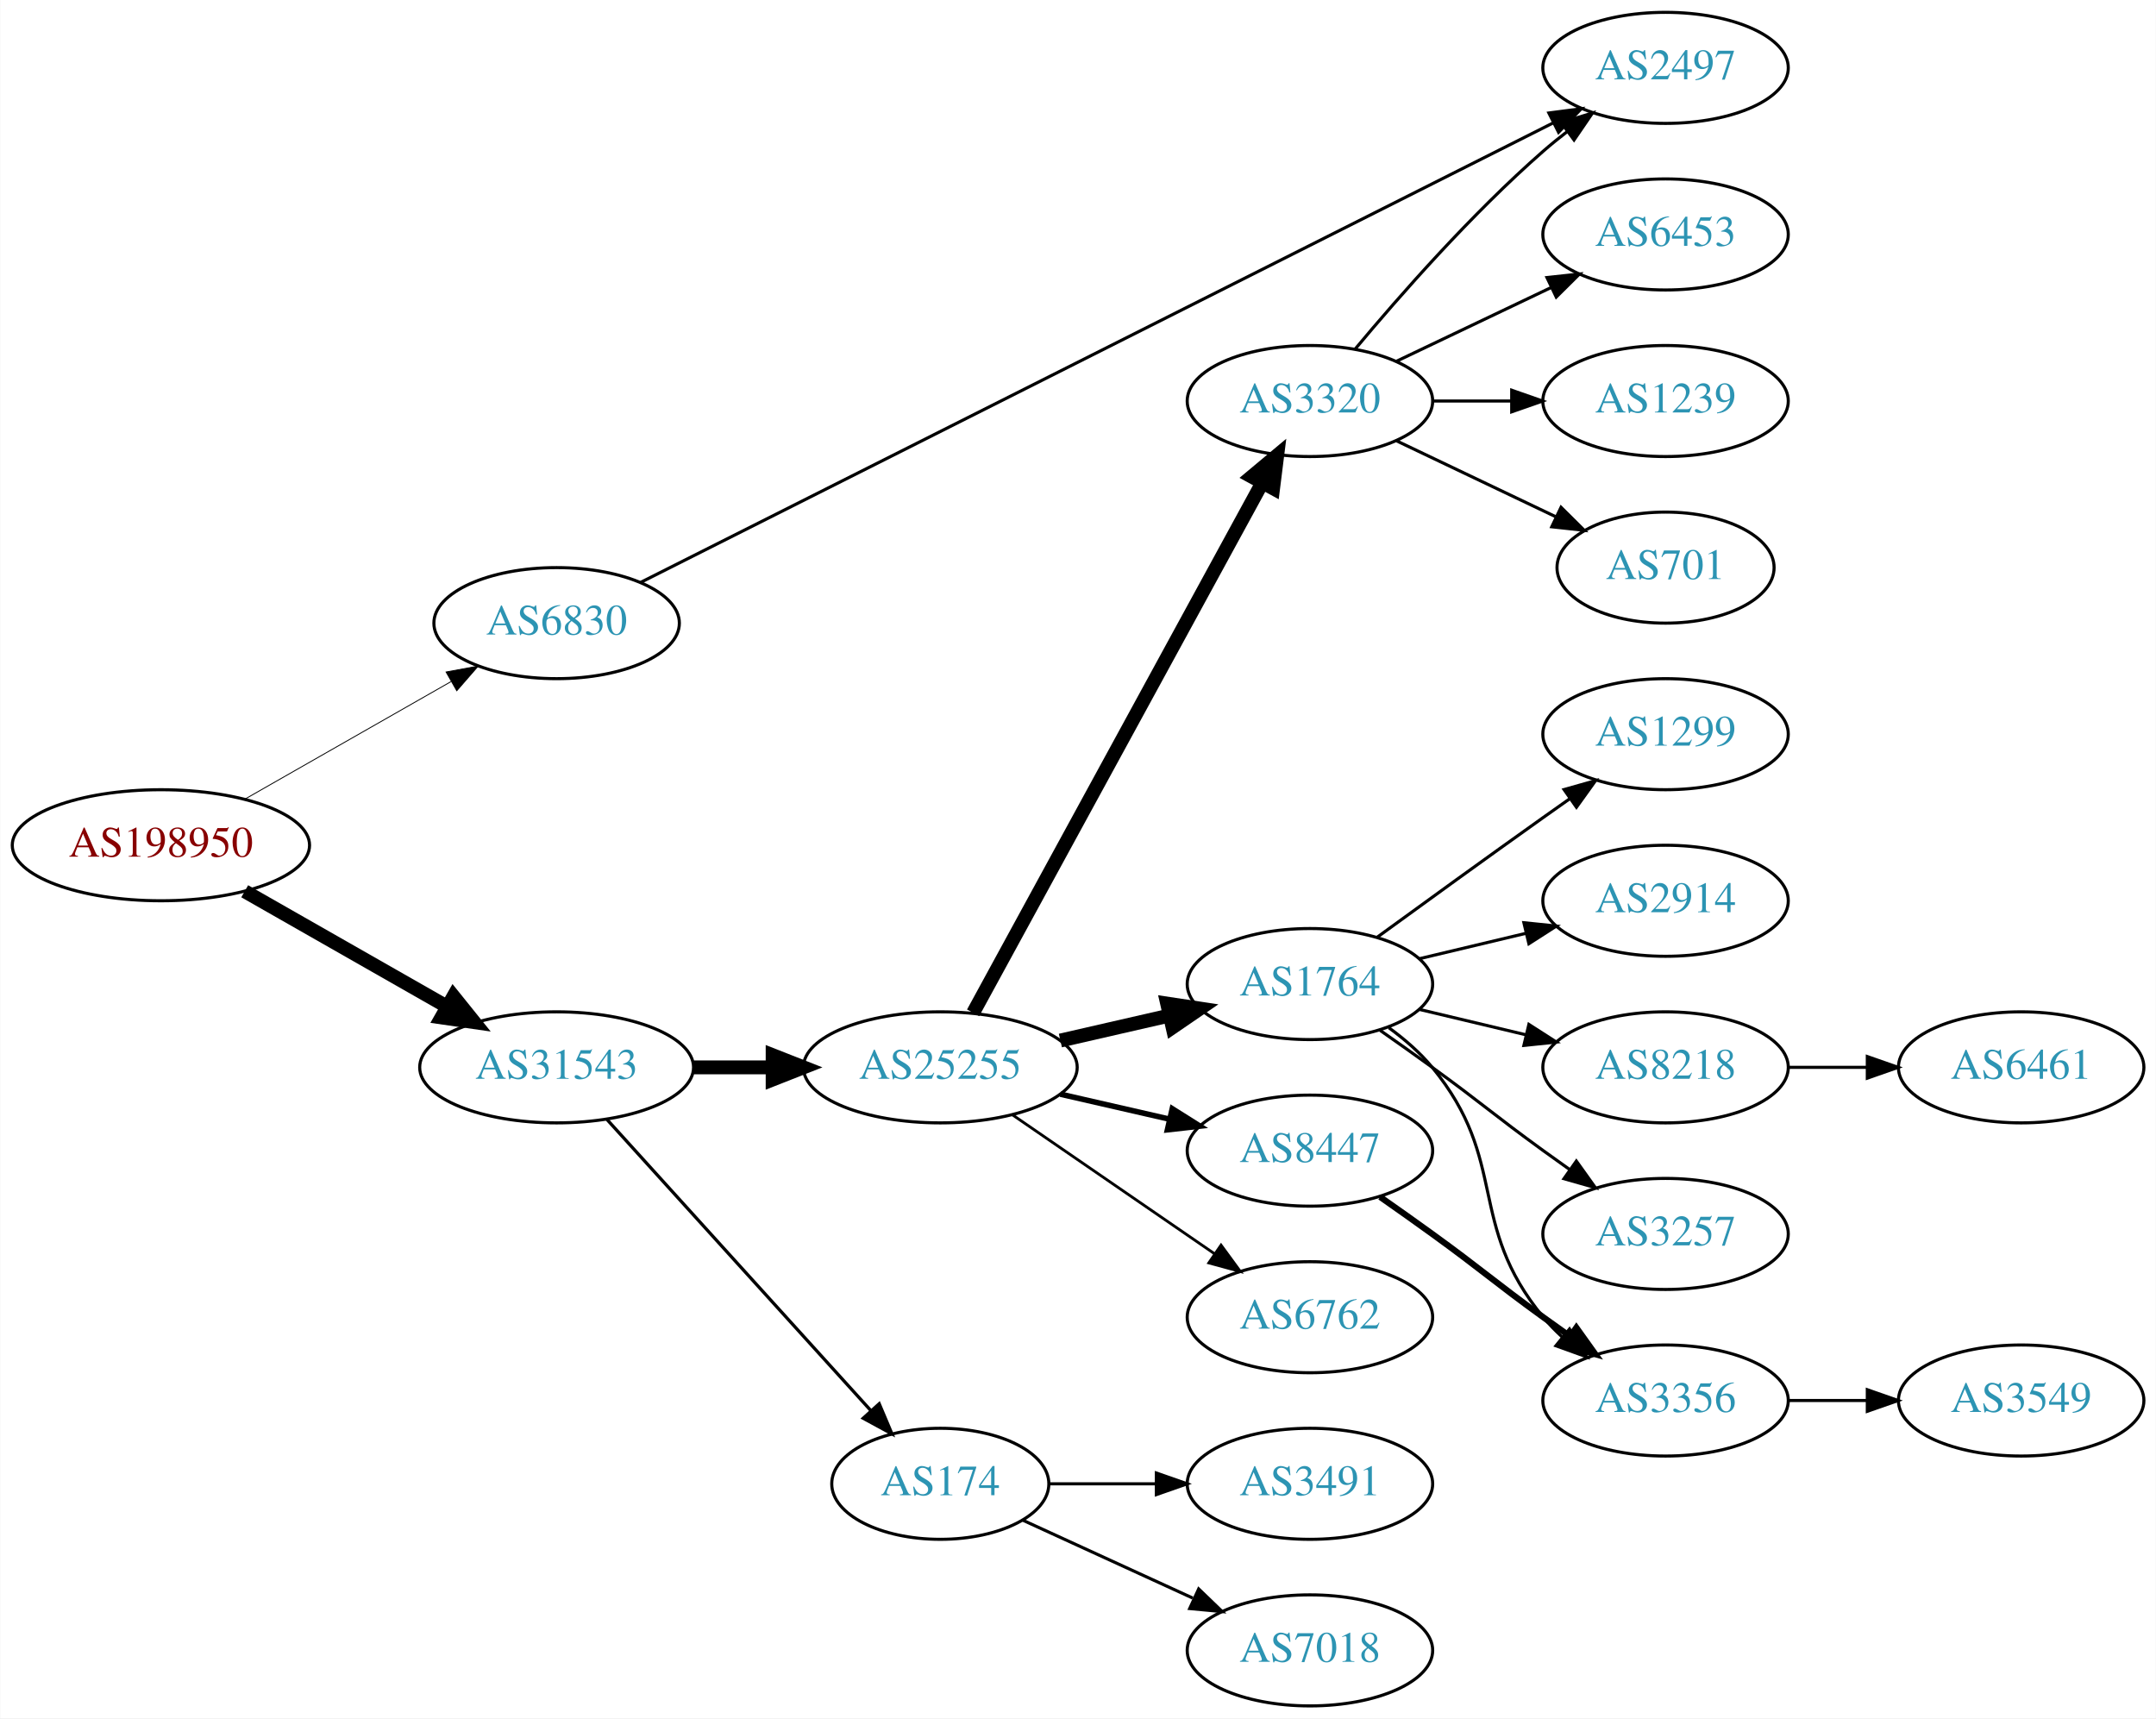
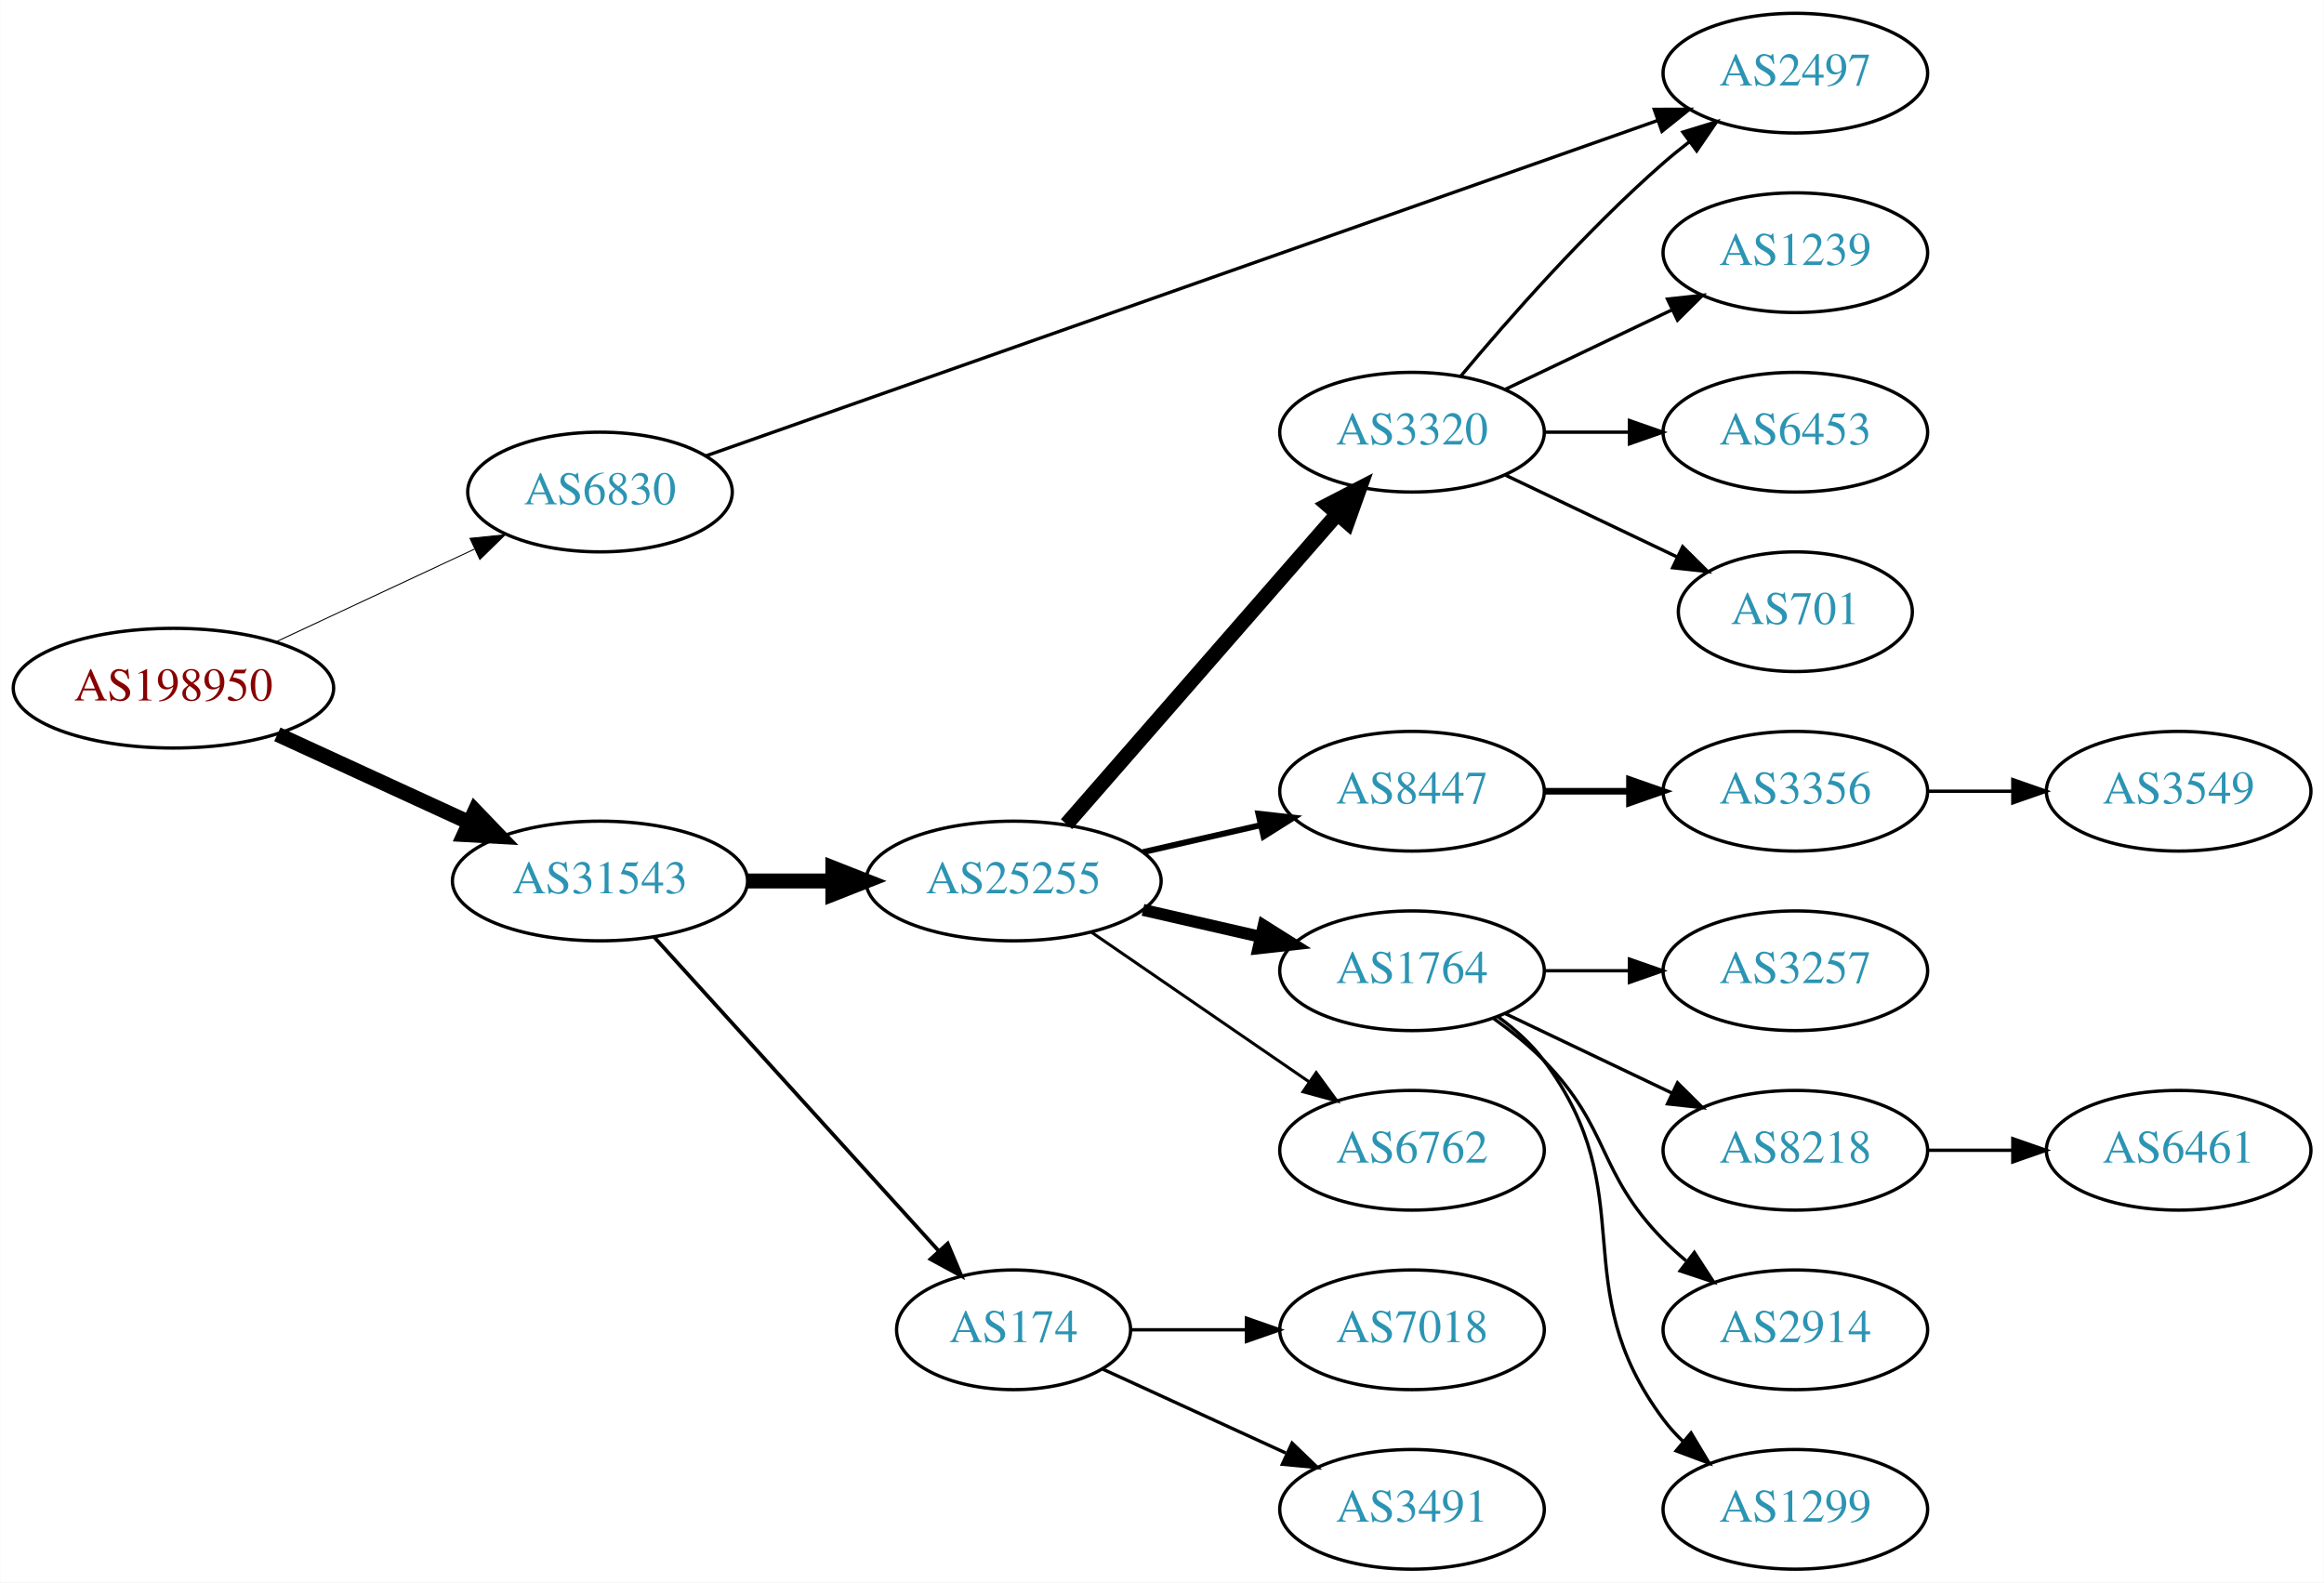
- <svg xmlns="http://www.w3.org/2000/svg" xmlns:xlink="http://www.w3.org/1999/xlink" width="699pt" height="557pt" viewBox="0.00 0.00 698.85 557.00">
-   <g id="graph0" class="graph" transform="scale(1 1) rotate(0) translate(4 553)">
-     <polygon fill="white" stroke="none" points="-4,4 -4,-553 694.855,-553 694.855,4 -4,4" />
+ <svg xmlns="http://www.w3.org/2000/svg" xmlns:xlink="http://www.w3.org/1999/xlink" width="699pt" height="476pt" viewBox="0.00 0.00 698.85 476.00">
+   <g id="graph0" class="graph" transform="scale(1 1) rotate(0) translate(4 472)">
+     <polygon fill="white" stroke="none" points="-4,4 -4,-472 694.855,-472 694.855,4 -4,4" />
    <g id="node1" class="node">
      <g id="a_node1">
        <a xlink:href="/asn/198950" xlink:title="AS198950 ~ Telenet Systems GmbH [AT]">
-           <ellipse fill="#ffffff" stroke="black" cx="48.096" cy="-279" rx="48.192" ry="18" />
-           <text text-anchor="middle" x="48.096" y="-275.3" font-family="Times,serif" font-size="14.00" fill="#880000">AS198950</text>
+           <ellipse fill="#ffffff" stroke="black" cx="48.096" cy="-265" rx="48.192" ry="18" />
+           <text text-anchor="middle" x="48.096" y="-261.3" font-family="Times,serif" font-size="14.00" fill="#880000">AS198950</text>
        </a>
      </g>
    </g>
    <g id="node2" class="node">
      <g id="a_node2">
        <a xlink:href="/asn/6830" xlink:title="AS6830 ~ LGI-UPC [AT]">
-           <ellipse fill="#ffffff" stroke="black" cx="176.388" cy="-351" rx="39.794" ry="18" />
-           <text text-anchor="middle" x="176.388" y="-347.3" font-family="Times,serif" font-size="14.00" fill="#2c94b3">AS6830</text>
+           <ellipse fill="#ffffff" stroke="black" cx="176.388" cy="-324" rx="39.794" ry="18" />
+           <text text-anchor="middle" x="176.388" y="-320.3" font-family="Times,serif" font-size="14.00" fill="#2c94b3">AS6830</text>
        </a>
      </g>
    </g>
    <g id="edge1" class="edge">
-       <path fill="none" stroke="black" stroke-width="0.281" d="M75.263,-293.918C94.648,-304.97 121.21,-320.113 142.105,-332.025" />
-       <polygon fill="black" stroke="black" stroke-width="0.281" points="140.546,-335.165 150.967,-337.078 144.013,-329.084 140.546,-335.165" />
+       <path fill="none" stroke="black" stroke-width="0.3" d="M79.025,-278.982C96.871,-287.319 119.666,-297.968 138.604,-306.816" />
+       <polygon fill="black" stroke="black" stroke-width="0.3" points="137.289,-310.065 147.831,-311.126 140.252,-303.723 137.289,-310.065" />
    </g>
    <g id="node3" class="node">
      <g id="a_node3">
        <a xlink:href="/asn/31543" xlink:title="AS31543 ~ myNET gmbh [AT]">
          <ellipse fill="#ffffff" stroke="black" cx="176.388" cy="-207" rx="44.393" ry="18" />
          <text text-anchor="middle" x="176.388" y="-203.3" font-family="Times,serif" font-size="14.00" fill="#2c94b3">AS31543</text>
        </a>
      </g>
    </g>
    <g id="edge2" class="edge">
-       <path fill="none" stroke="black" stroke-width="4.5" d="M75.263,-264.082C94.27,-253.246 120.178,-238.475 140.877,-226.675" />
-       <polygon fill="black" stroke="black" stroke-width="4.5" points="142.948,-230.026 149.685,-221.653 139.048,-223.185 142.948,-230.026" />
+       <path fill="none" stroke="black" stroke-width="4.5" d="M79.346,-251.108C96.621,-243.174 118.454,-233.147 136.936,-224.659" />
+       <polygon fill="black" stroke="black" stroke-width="4.5" points="138.81,-228.131 146.254,-220.38 135.523,-220.975 138.81,-228.131" />
    </g>
    <g id="node4" class="node">
      <g id="a_node4">
        <a xlink:href="/asn/2497" xlink:title="AS2497 ~ Internet Initiative Japan Inc. [JP]">
-           <ellipse fill="#ffffff" stroke="black" cx="535.915" cy="-531" rx="39.794" ry="18" />
-           <text text-anchor="middle" x="535.915" y="-527.3" font-family="Times,serif" font-size="14.00" fill="#2c94b3">AS2497</text>
+           <ellipse fill="#ffffff" stroke="black" cx="535.915" cy="-450" rx="39.794" ry="18" />
+           <text text-anchor="middle" x="535.915" y="-446.3" font-family="Times,serif" font-size="14.00" fill="#2c94b3">AS2497</text>
        </a>
      </g>
    </g>
    <g id="edge3" class="edge">
-       <path fill="none" stroke="black" d="M203.677,-364.236C266.954,-396.093 427.789,-477.066 499.486,-513.163" />
-       <polygon fill="black" stroke="black" points="498.081,-516.374 508.587,-517.745 501.229,-510.122 498.081,-516.374" />
+       <path fill="none" stroke="black" d="M208.18,-334.852C272.727,-357.599 422.191,-410.274 494.41,-435.725" />
+       <polygon fill="black" stroke="black" points="493.476,-439.107 504.07,-439.13 495.802,-432.505 493.476,-439.107" />
    </g>
    <g id="node5" class="node">
      <g id="a_node5">
        <a xlink:href="/asn/25255" xlink:title="AS25255 ~ ==&gt; TELE2 AUSTRIA &lt;== [AT]">
          <ellipse fill="#ffffff" stroke="black" cx="300.78" cy="-207" rx="44.393" ry="18" />
          <text text-anchor="middle" x="300.78" y="-203.3" font-family="Times,serif" font-size="14.00" fill="#2c94b3">AS25255</text>
        </a>
      </g>
    </g>
    <g id="edge4" class="edge">
      <path fill="none" stroke="black" stroke-width="4.5" d="M220.883,-207C229.089,-207 237.761,-207 246.233,-207" />
      <polygon fill="black" stroke="black" stroke-width="4.5" points="246.424,-210.938 256.424,-207 246.424,-203.063 246.424,-210.938" />
    </g>
    <g id="node6" class="node">
      <g id="a_node6">
        <a xlink:href="/asn/174" xlink:title="AS174 ~ Cogent Communications [US]">
          <ellipse fill="#ffffff" stroke="black" cx="300.78" cy="-72" rx="35.194" ry="18" />
          <text text-anchor="middle" x="300.78" y="-68.3" font-family="Times,serif" font-size="14.00" fill="#2c94b3">AS174</text>
        </a>
      </g>
    </g>
    <g id="edge5" class="edge">
-       <path fill="none" stroke="black" stroke-width="1.038" d="M192.641,-190.175C214.221,-166.372 253.762,-122.758 278.302,-95.69" />
-       <polygon fill="black" stroke="black" stroke-width="1.038" points="280.975,-97.952 285.099,-88.193 275.789,-93.251 280.975,-97.952" />
+       <path fill="none" stroke="black" stroke-width="1.125" d="M192.641,-190.175C214.221,-166.372 253.762,-122.758 278.302,-95.69" />
+       <polygon fill="black" stroke="black" stroke-width="1.125" points="280.975,-97.952 285.099,-88.193 275.789,-93.251 280.975,-97.952" />
    </g>
    <g id="node7" class="node">
      <g id="a_node7">
-         <a xlink:href="/asn/1764" xlink:title="AS1764 ~ NEXTLAYER-AS [AT]">
+         <a xlink:href="/asn/8447" xlink:title="AS8447 ~ A1 Telekom Austria AG [AT]">
          <ellipse fill="#ffffff" stroke="black" cx="420.622" cy="-234" rx="39.794" ry="18" />
-           <text text-anchor="middle" x="420.622" y="-230.3" font-family="Times,serif" font-size="14.00" fill="#2c94b3">AS1764</text>
+           <text text-anchor="middle" x="420.622" y="-230.3" font-family="Times,serif" font-size="14.00" fill="#2c94b3">AS8447</text>
        </a>
      </g>
    </g>
    <g id="edge6" class="edge">
-       <path fill="none" stroke="black" stroke-width="4.5" d="M339.714,-215.692C350.955,-218.267 363.368,-221.111 374.991,-223.774" />
-       <polygon fill="black" stroke="black" stroke-width="4.5" points="374.326,-227.661 384.953,-226.057 376.085,-219.985 374.326,-227.661" />
+       <path fill="none" stroke="black" stroke-width="1.8" d="M339.714,-215.692C350.955,-218.267 363.368,-221.111 374.991,-223.774" />
+       <polygon fill="black" stroke="black" stroke-width="1.8" points="374.424,-227.235 384.953,-226.057 375.987,-220.412 374.424,-227.235" />
    </g>
    <g id="node8" class="node">
      <g id="a_node8">
-         <a xlink:href="/asn/8447" xlink:title="AS8447 ~ A1 Telekom Austria AG [AT]">
+         <a xlink:href="/asn/1764" xlink:title="AS1764 ~ NEXTLAYER-AS [AT]">
          <ellipse fill="#ffffff" stroke="black" cx="420.622" cy="-180" rx="39.794" ry="18" />
-           <text text-anchor="middle" x="420.622" y="-176.3" font-family="Times,serif" font-size="14.00" fill="#2c94b3">AS8447</text>
+           <text text-anchor="middle" x="420.622" y="-176.3" font-family="Times,serif" font-size="14.00" fill="#2c94b3">AS1764</text>
        </a>
      </g>
    </g>
    <g id="edge7" class="edge">
-       <path fill="none" stroke="black" stroke-width="1.8" d="M339.714,-198.308C350.955,-195.733 363.368,-192.889 374.991,-190.226" />
-       <polygon fill="black" stroke="black" stroke-width="1.8" points="375.987,-193.588 384.953,-187.943 374.424,-186.765 375.987,-193.588" />
+       <path fill="none" stroke="black" stroke-width="3.6" d="M339.714,-198.308C350.955,-195.733 363.368,-192.889 374.991,-190.226" />
+       <polygon fill="black" stroke="black" stroke-width="3.6" points="375.987,-193.588 384.953,-187.943 374.424,-186.765 375.987,-193.588" />
    </g>
    <g id="node9" class="node">
      <g id="a_node9">
        <a xlink:href="/asn/3320" xlink:title="AS3320 ~ DTAG [DE]">
-           <ellipse fill="#ffffff" stroke="black" cx="420.622" cy="-423" rx="39.794" ry="18" />
-           <text text-anchor="middle" x="420.622" y="-419.3" font-family="Times,serif" font-size="14.00" fill="#2c94b3">AS3320</text>
+           <ellipse fill="#ffffff" stroke="black" cx="420.622" cy="-342" rx="39.794" ry="18" />
+           <text text-anchor="middle" x="420.622" y="-338.3" font-family="Times,serif" font-size="14.00" fill="#2c94b3">AS3320</text>
        </a>
      </g>
    </g>
    <g id="edge8" class="edge">
-       <path fill="none" stroke="black" stroke-width="4.5" d="M311.423,-224.676C332.105,-262.584 380.817,-351.873 405.197,-396.559" />
-       <polygon fill="black" stroke="black" stroke-width="4.5" points="401.765,-398.49 410.011,-405.383 408.678,-394.718 401.765,-398.49" />
+       <path fill="none" stroke="black" stroke-width="4.5" d="M316.705,-224.098C337.247,-247.631 374.366,-290.155 397.963,-317.187" />
+       <polygon fill="black" stroke="black" stroke-width="4.5" points="395.276,-320.097 404.819,-325.041 401.209,-314.918 395.276,-320.097" />
    </g>
    <g id="node10" class="node">
      <g id="a_node10">
        <a xlink:href="/asn/6762" xlink:title="AS6762 ~ TELECOM ITALIA SPARKLE S.p.A. [IT]">
          <ellipse fill="#ffffff" stroke="black" cx="420.622" cy="-126" rx="39.794" ry="18" />
          <text text-anchor="middle" x="420.622" y="-122.3" font-family="Times,serif" font-size="14.00" fill="#2c94b3">AS6762</text>
        </a>
      </g>
    </g>
    <g id="edge9" class="edge">
      <path fill="none" stroke="black" stroke-width="0.9" d="M324.222,-191.574C342.804,-178.802 369.365,-160.545 389.744,-146.537" />
      <polygon fill="black" stroke="black" stroke-width="0.9" points="391.8,-149.371 398.058,-140.822 387.835,-143.602 391.8,-149.371" />
    </g>
    <g id="node21" class="node">
      <g id="a_node21">
-         <a xlink:href="/asn/3491" xlink:title="AS3491 ~ PCCW Global, Inc. [US]">
+         <a xlink:href="/asn/7018" xlink:title="AS7018 ~ AT&amp;T Services, Inc. [US]">
          <ellipse fill="#ffffff" stroke="black" cx="420.622" cy="-72" rx="39.794" ry="18" />
-           <text text-anchor="middle" x="420.622" y="-68.3" font-family="Times,serif" font-size="14.00" fill="#2c94b3">AS3491</text>
-         </a>
-       </g>
-     </g>
-     <g id="edge22" class="edge">
+           <text text-anchor="middle" x="420.622" y="-68.3" font-family="Times,serif" font-size="14.00" fill="#2c94b3">AS7018</text>
+         </a>
+       </g>
+     </g>
+     <g id="edge21" class="edge">
      <path fill="none" stroke="black" d="M336.181,-72C347.005,-72 359.173,-72 370.8,-72" />
      <polygon fill="black" stroke="black" points="370.831,-75.5 380.831,-72 370.831,-68.5 370.831,-75.5" />
    </g>
    <g id="node22" class="node">
      <g id="a_node22">
-         <a xlink:href="/asn/7018" xlink:title="AS7018 ~ AT&amp;T Services, Inc. [US]">
+         <a xlink:href="/asn/3491" xlink:title="AS3491 ~ PCCW Global, Inc. [US]">
          <ellipse fill="#ffffff" stroke="black" cx="420.622" cy="-18" rx="39.794" ry="18" />
-           <text text-anchor="middle" x="420.622" y="-14.3" font-family="Times,serif" font-size="14.00" fill="#2c94b3">AS7018</text>
-         </a>
-       </g>
-     </g>
-     <g id="edge23" class="edge">
+           <text text-anchor="middle" x="420.622" y="-14.3" font-family="Times,serif" font-size="14.00" fill="#2c94b3">AS3491</text>
+         </a>
+       </g>
+     </g>
+     <g id="edge22" class="edge">
      <path fill="none" stroke="black" d="M327.641,-60.15C343.761,-52.762 364.764,-43.138 382.629,-34.952" />
      <polygon fill="black" stroke="black" points="384.548,-37.923 392.18,-30.575 381.631,-31.559 384.548,-37.923" />
    </g>
    <g id="node11" class="node">
      <g id="a_node11">
-         <a xlink:href="/asn/1299" xlink:title="AS1299 ~ Telia Carrier [EU]">
-           <ellipse fill="#ffffff" stroke="black" cx="535.915" cy="-315" rx="39.794" ry="18" />
-           <text text-anchor="middle" x="535.915" y="-311.3" font-family="Times,serif" font-size="14.00" fill="#2c94b3">AS1299</text>
+         <a xlink:href="/asn/3356" xlink:title="AS3356 ~ Level 3 Parent, LLC [US]">
+           <ellipse fill="#ffffff" stroke="black" cx="535.915" cy="-234" rx="39.794" ry="18" />
+           <text text-anchor="middle" x="535.915" y="-230.3" font-family="Times,serif" font-size="14.00" fill="#2c94b3">AS3356</text>
        </a>
      </g>
    </g>
    <g id="edge10" class="edge">
-       <path fill="none" stroke="black" d="M442.471,-249.222C457.404,-260.091 478.018,-275.025 496.269,-288 499.089,-290.005 502.032,-292.085 504.98,-294.159" />
-       <polygon fill="black" stroke="black" points="503.008,-297.05 513.205,-299.926 507.026,-291.319 503.008,-297.05" />
-     </g>
-     <g id="node12" class="node">
-       <g id="a_node12">
-         <a xlink:href="/asn/2914" xlink:title="AS2914 ~ NTT America, Inc. [US]">
-           <ellipse fill="#ffffff" stroke="black" cx="535.915" cy="-261" rx="39.794" ry="18" />
-           <text text-anchor="middle" x="535.915" y="-257.3" font-family="Times,serif" font-size="14.00" fill="#2c94b3">AS2914</text>
-         </a>
-       </g>
-     </g>
-     <g id="edge11" class="edge">
-       <path fill="none" stroke="black" d="M456.229,-242.248C467.101,-244.838 479.255,-247.735 490.698,-250.462" />
-       <polygon fill="black" stroke="black" points="489.981,-253.889 500.52,-252.803 491.604,-247.08 489.981,-253.889" />
+       <path fill="none" stroke="black" stroke-width="2" d="M460.294,-234C468.497,-234 477.261,-234 485.794,-234" />
+       <polygon fill="black" stroke="black" stroke-width="2" points="486.033,-237.5 496.033,-234 486.033,-230.5 486.033,-237.5" />
    </g>
    <g id="node13" class="node">
      <g id="a_node13">
-         <a xlink:href="/asn/8218" xlink:title="AS8218 ~ legacy Neotelecoms [FR]">
-           <ellipse fill="#ffffff" stroke="black" cx="535.915" cy="-207" rx="39.794" ry="18" />
-           <text text-anchor="middle" x="535.915" y="-203.3" font-family="Times,serif" font-size="14.00" fill="#2c94b3">AS8218</text>
+         <a xlink:href="/asn/3257" xlink:title="AS3257 ~ GTT [DE]">
+           <ellipse fill="#ffffff" stroke="black" cx="535.915" cy="-180" rx="39.794" ry="18" />
+           <text text-anchor="middle" x="535.915" y="-176.3" font-family="Times,serif" font-size="14.00" fill="#2c94b3">AS3257</text>
        </a>
      </g>
    </g>
    <g id="edge12" class="edge">
-       <path fill="none" stroke="black" d="M456.229,-225.752C467.101,-223.162 479.255,-220.265 490.698,-217.538" />
-       <polygon fill="black" stroke="black" points="491.604,-220.92 500.52,-215.197 489.981,-214.111 491.604,-220.92" />
+       <path fill="none" stroke="black" d="M460.294,-180C468.497,-180 477.261,-180 485.794,-180" />
+       <polygon fill="black" stroke="black" points="486.033,-183.5 496.033,-180 486.033,-176.5 486.033,-183.5" />
    </g>
    <g id="node14" class="node">
      <g id="a_node14">
-         <a xlink:href="/asn/3356" xlink:title="AS3356 ~ Level 3 Parent, LLC [US]">
-           <ellipse fill="#ffffff" stroke="black" cx="535.915" cy="-99" rx="39.794" ry="18" />
-           <text text-anchor="middle" x="535.915" y="-95.3" font-family="Times,serif" font-size="14.00" fill="#2c94b3">AS3356</text>
+         <a xlink:href="/asn/8218" xlink:title="AS8218 ~ legacy Neotelecoms [FR]">
+           <ellipse fill="#ffffff" stroke="black" cx="535.915" cy="-126" rx="39.794" ry="18" />
+           <text text-anchor="middle" x="535.915" y="-122.3" font-family="Times,serif" font-size="14.00" fill="#2c94b3">AS8218</text>
        </a>
      </g>
    </g>
    <g id="edge13" class="edge">
-       <path fill="none" stroke="black" d="M446.203,-219.844C451.297,-216.128 456.311,-211.799 460.269,-207 485.333,-176.606 471.204,-156.394 496.269,-126 498.124,-123.75 500.211,-121.604 502.43,-119.576" />
-       <polygon fill="black" stroke="black" points="504.778,-122.177 510.334,-113.156 500.365,-116.744 504.778,-122.177" />
+       <path fill="none" stroke="black" d="M448.759,-167.066C463.753,-159.919 482.574,-150.948 498.797,-143.215" />
+       <polygon fill="black" stroke="black" points="500.479,-146.291 508,-138.829 497.467,-139.972 500.479,-146.291" />
    </g>
    <g id="node15" class="node">
      <g id="a_node15">
-         <a xlink:href="/asn/3257" xlink:title="AS3257 ~ GTT [DE]">
-           <ellipse fill="#ffffff" stroke="black" cx="535.915" cy="-153" rx="39.794" ry="18" />
-           <text text-anchor="middle" x="535.915" y="-149.3" font-family="Times,serif" font-size="14.00" fill="#2c94b3">AS3257</text>
+         <a xlink:href="/asn/2914" xlink:title="AS2914 ~ NTT America, Inc. [US]">
+           <ellipse fill="#ffffff" stroke="black" cx="535.915" cy="-72" rx="39.794" ry="18" />
+           <text text-anchor="middle" x="535.915" y="-68.3" font-family="Times,serif" font-size="14.00" fill="#2c94b3">AS2914</text>
        </a>
      </g>
    </g>
    <g id="edge14" class="edge">
-       <path fill="none" stroke="black" d="M443.379,-218.991C448.914,-215.121 454.833,-210.936 460.269,-207 476.469,-195.271 480.069,-191.729 496.269,-180 499.072,-177.971 502.003,-175.875 504.944,-173.79" />
-       <polygon fill="black" stroke="black" points="506.995,-176.627 513.158,-168.009 502.966,-170.903 506.995,-176.627" />
-     </g>
-     <g id="edge15" class="edge">
-       <path fill="none" stroke="black" stroke-width="2" d="M443.379,-164.991C448.914,-161.121 454.833,-156.936 460.269,-153 476.469,-141.271 480.069,-137.729 496.269,-126 499.072,-123.971 502.003,-121.875 504.944,-119.79" />
-       <polygon fill="black" stroke="black" stroke-width="2" points="506.995,-122.627 513.158,-114.009 502.966,-116.903 506.995,-122.627" />
-     </g>
-     <g id="edge18" class="edge">
-       <path fill="none" stroke="black" d="M435.252,-439.817C449.535,-456.929 473.081,-483.745 496.269,-504 498.734,-506.154 501.373,-508.294 504.07,-510.372" />
-       <polygon fill="black" stroke="black" points="502.095,-513.264 512.225,-516.37 506.244,-507.625 502.095,-513.264" />
+       <path fill="none" stroke="black" d="M445.216,-165.611C450.472,-161.852 455.804,-157.563 460.269,-153 480.441,-132.383 476.096,-119.617 496.269,-99 498.362,-96.861 500.645,-94.782 503.022,-92.79" />
+       <polygon fill="black" stroke="black" points="505.54,-95.268 511.321,-86.389 501.265,-89.725 505.54,-95.268" />
    </g>
    <g id="node16" class="node">
      <g id="a_node16">
-         <a xlink:href="/asn/6453" xlink:title="AS6453 ~ TATA COMMUNICATIONS (AMERICA) INC [US]">
-           <ellipse fill="#ffffff" stroke="black" cx="535.915" cy="-477" rx="39.794" ry="18" />
-           <text text-anchor="middle" x="535.915" y="-473.3" font-family="Times,serif" font-size="14.00" fill="#2c94b3">AS6453</text>
-         </a>
-       </g>
+         <a xlink:href="/asn/1299" xlink:title="AS1299 ~ Telia Carrier [EU]">
+           <ellipse fill="#ffffff" stroke="black" cx="535.915" cy="-18" rx="39.794" ry="18" />
+           <text text-anchor="middle" x="535.915" y="-14.3" font-family="Times,serif" font-size="14.00" fill="#2c94b3">AS1299</text>
+         </a>
+       </g>
+     </g>
+     <g id="edge15" class="edge">
+       <path fill="none" stroke="black" d="M446.553,-166.118C451.629,-162.389 456.547,-157.984 460.269,-153 490.54,-112.458 465.997,-85.542 496.269,-45 498.013,-42.664 500.021,-40.455 502.184,-38.383" />
+       <polygon fill="black" stroke="black" points="504.543,-40.973 509.984,-31.882 500.062,-35.595 504.543,-40.973" />
    </g>
    <g id="edge16" class="edge">
-       <path fill="none" stroke="black" d="M448.759,-435.934C463.753,-443.081 482.574,-452.052 498.797,-459.785" />
-       <polygon fill="black" stroke="black" points="497.467,-463.028 508,-464.171 500.479,-456.709 497.467,-463.028" />
+       <path fill="none" stroke="black" d="M435.252,-358.817C449.535,-375.929 473.081,-402.745 496.269,-423 498.734,-425.154 501.373,-427.294 504.07,-429.372" />
+       <polygon fill="black" stroke="black" points="502.095,-432.264 512.225,-435.37 506.244,-426.625 502.095,-432.264" />
    </g>
    <g id="node17" class="node">
      <g id="a_node17">
        <a xlink:href="/asn/1239" xlink:title="AS1239 ~ Sprint [US]">
-           <ellipse fill="#ffffff" stroke="black" cx="535.915" cy="-423" rx="39.794" ry="18" />
-           <text text-anchor="middle" x="535.915" y="-419.3" font-family="Times,serif" font-size="14.00" fill="#2c94b3">AS1239</text>
+           <ellipse fill="#ffffff" stroke="black" cx="535.915" cy="-396" rx="39.794" ry="18" />
+           <text text-anchor="middle" x="535.915" y="-392.3" font-family="Times,serif" font-size="14.00" fill="#2c94b3">AS1239</text>
        </a>
      </g>
    </g>
    <g id="edge17" class="edge">
-       <path fill="none" stroke="black" d="M460.294,-423C468.497,-423 477.261,-423 485.794,-423" />
-       <polygon fill="black" stroke="black" points="486.033,-426.5 496.033,-423 486.033,-419.5 486.033,-426.5" />
+       <path fill="none" stroke="black" d="M448.759,-354.934C463.753,-362.081 482.574,-371.052 498.797,-378.785" />
+       <polygon fill="black" stroke="black" points="497.467,-382.028 508,-383.171 500.479,-375.709 497.467,-382.028" />
    </g>
    <g id="node18" class="node">
      <g id="a_node18">
+         <a xlink:href="/asn/6453" xlink:title="AS6453 ~ TATA COMMUNICATIONS (AMERICA) INC [US]">
+           <ellipse fill="#ffffff" stroke="black" cx="535.915" cy="-342" rx="39.794" ry="18" />
+           <text text-anchor="middle" x="535.915" y="-338.3" font-family="Times,serif" font-size="14.00" fill="#2c94b3">AS6453</text>
+         </a>
+       </g>
+     </g>
+     <g id="edge18" class="edge">
+       <path fill="none" stroke="black" d="M460.294,-342C468.497,-342 477.261,-342 485.794,-342" />
+       <polygon fill="black" stroke="black" points="486.033,-345.5 496.033,-342 486.033,-338.5 486.033,-345.5" />
+     </g>
+     <g id="node19" class="node">
+       <g id="a_node19">
        <a xlink:href="/asn/701" xlink:title="AS701 ~ UUNET [US]">
-           <ellipse fill="#ffffff" stroke="black" cx="535.915" cy="-369" rx="35.194" ry="18" />
-           <text text-anchor="middle" x="535.915" y="-365.3" font-family="Times,serif" font-size="14.00" fill="#2c94b3">AS701</text>
+           <ellipse fill="#ffffff" stroke="black" cx="535.915" cy="-288" rx="35.194" ry="18" />
+           <text text-anchor="middle" x="535.915" y="-284.3" font-family="Times,serif" font-size="14.00" fill="#2c94b3">AS701</text>
        </a>
      </g>
    </g>
    <g id="edge19" class="edge">
-       <path fill="none" stroke="black" d="M448.759,-410.066C464.19,-402.71 483.676,-393.423 500.211,-385.541" />
-       <polygon fill="black" stroke="black" points="502.032,-388.551 509.553,-381.089 499.02,-382.232 502.032,-388.551" />
+       <path fill="none" stroke="black" d="M448.759,-329.066C464.19,-321.71 483.676,-312.423 500.211,-304.541" />
+       <polygon fill="black" stroke="black" points="502.032,-307.551 509.553,-300.089 499.02,-301.232 502.032,-307.551" />
+     </g>
+     <g id="node12" class="node">
+       <g id="a_node12">
+         <a xlink:href="/asn/3549" xlink:title="AS3549 ~ Level 3 Parent, LLC [US]">
+           <ellipse fill="#ffffff" stroke="black" cx="651.208" cy="-234" rx="39.794" ry="18" />
+           <text text-anchor="middle" x="651.208" y="-230.3" font-family="Times,serif" font-size="14.00" fill="#2c94b3">AS3549</text>
+         </a>
+       </g>
+     </g>
+     <g id="edge11" class="edge">
+       <path fill="none" stroke="black" d="M575.587,-234C583.79,-234 592.554,-234 601.087,-234" />
+       <polygon fill="black" stroke="black" points="601.326,-237.5 611.326,-234 601.326,-230.5 601.326,-237.5" />
    </g>
    <g id="node20" class="node">
      <g id="a_node20">
        <a xlink:href="/asn/6461" xlink:title="AS6461 ~ Zayo Bandwidth [US]">
-           <ellipse fill="#ffffff" stroke="black" cx="651.208" cy="-207" rx="39.794" ry="18" />
-           <text text-anchor="middle" x="651.208" y="-203.3" font-family="Times,serif" font-size="14.00" fill="#2c94b3">AS6461</text>
-         </a>
-       </g>
-     </g>
-     <g id="edge21" class="edge">
-       <path fill="none" stroke="black" d="M575.587,-207C583.79,-207 592.554,-207 601.087,-207" />
-       <polygon fill="black" stroke="black" points="601.326,-210.5 611.326,-207 601.326,-203.5 601.326,-210.5" />
-     </g>
-     <g id="node19" class="node">
-       <g id="a_node19">
-         <a xlink:href="/asn/3549" xlink:title="AS3549 ~ Level 3 Parent, LLC [US]">
-           <ellipse fill="#ffffff" stroke="black" cx="651.208" cy="-99" rx="39.794" ry="18" />
-           <text text-anchor="middle" x="651.208" y="-95.3" font-family="Times,serif" font-size="14.00" fill="#2c94b3">AS3549</text>
+           <ellipse fill="#ffffff" stroke="black" cx="651.208" cy="-126" rx="39.794" ry="18" />
+           <text text-anchor="middle" x="651.208" y="-122.3" font-family="Times,serif" font-size="14.00" fill="#2c94b3">AS6461</text>
        </a>
      </g>
    </g>
    <g id="edge20" class="edge">
-       <path fill="none" stroke="black" d="M575.587,-99C583.79,-99 592.554,-99 601.087,-99" />
-       <polygon fill="black" stroke="black" points="601.326,-102.5 611.326,-99 601.326,-95.5 601.326,-102.5" />
+       <path fill="none" stroke="black" d="M575.587,-126C583.79,-126 592.554,-126 601.087,-126" />
+       <polygon fill="black" stroke="black" points="601.326,-129.5 611.326,-126 601.326,-122.5 601.326,-129.5" />
    </g>
  </g>
</svg>
